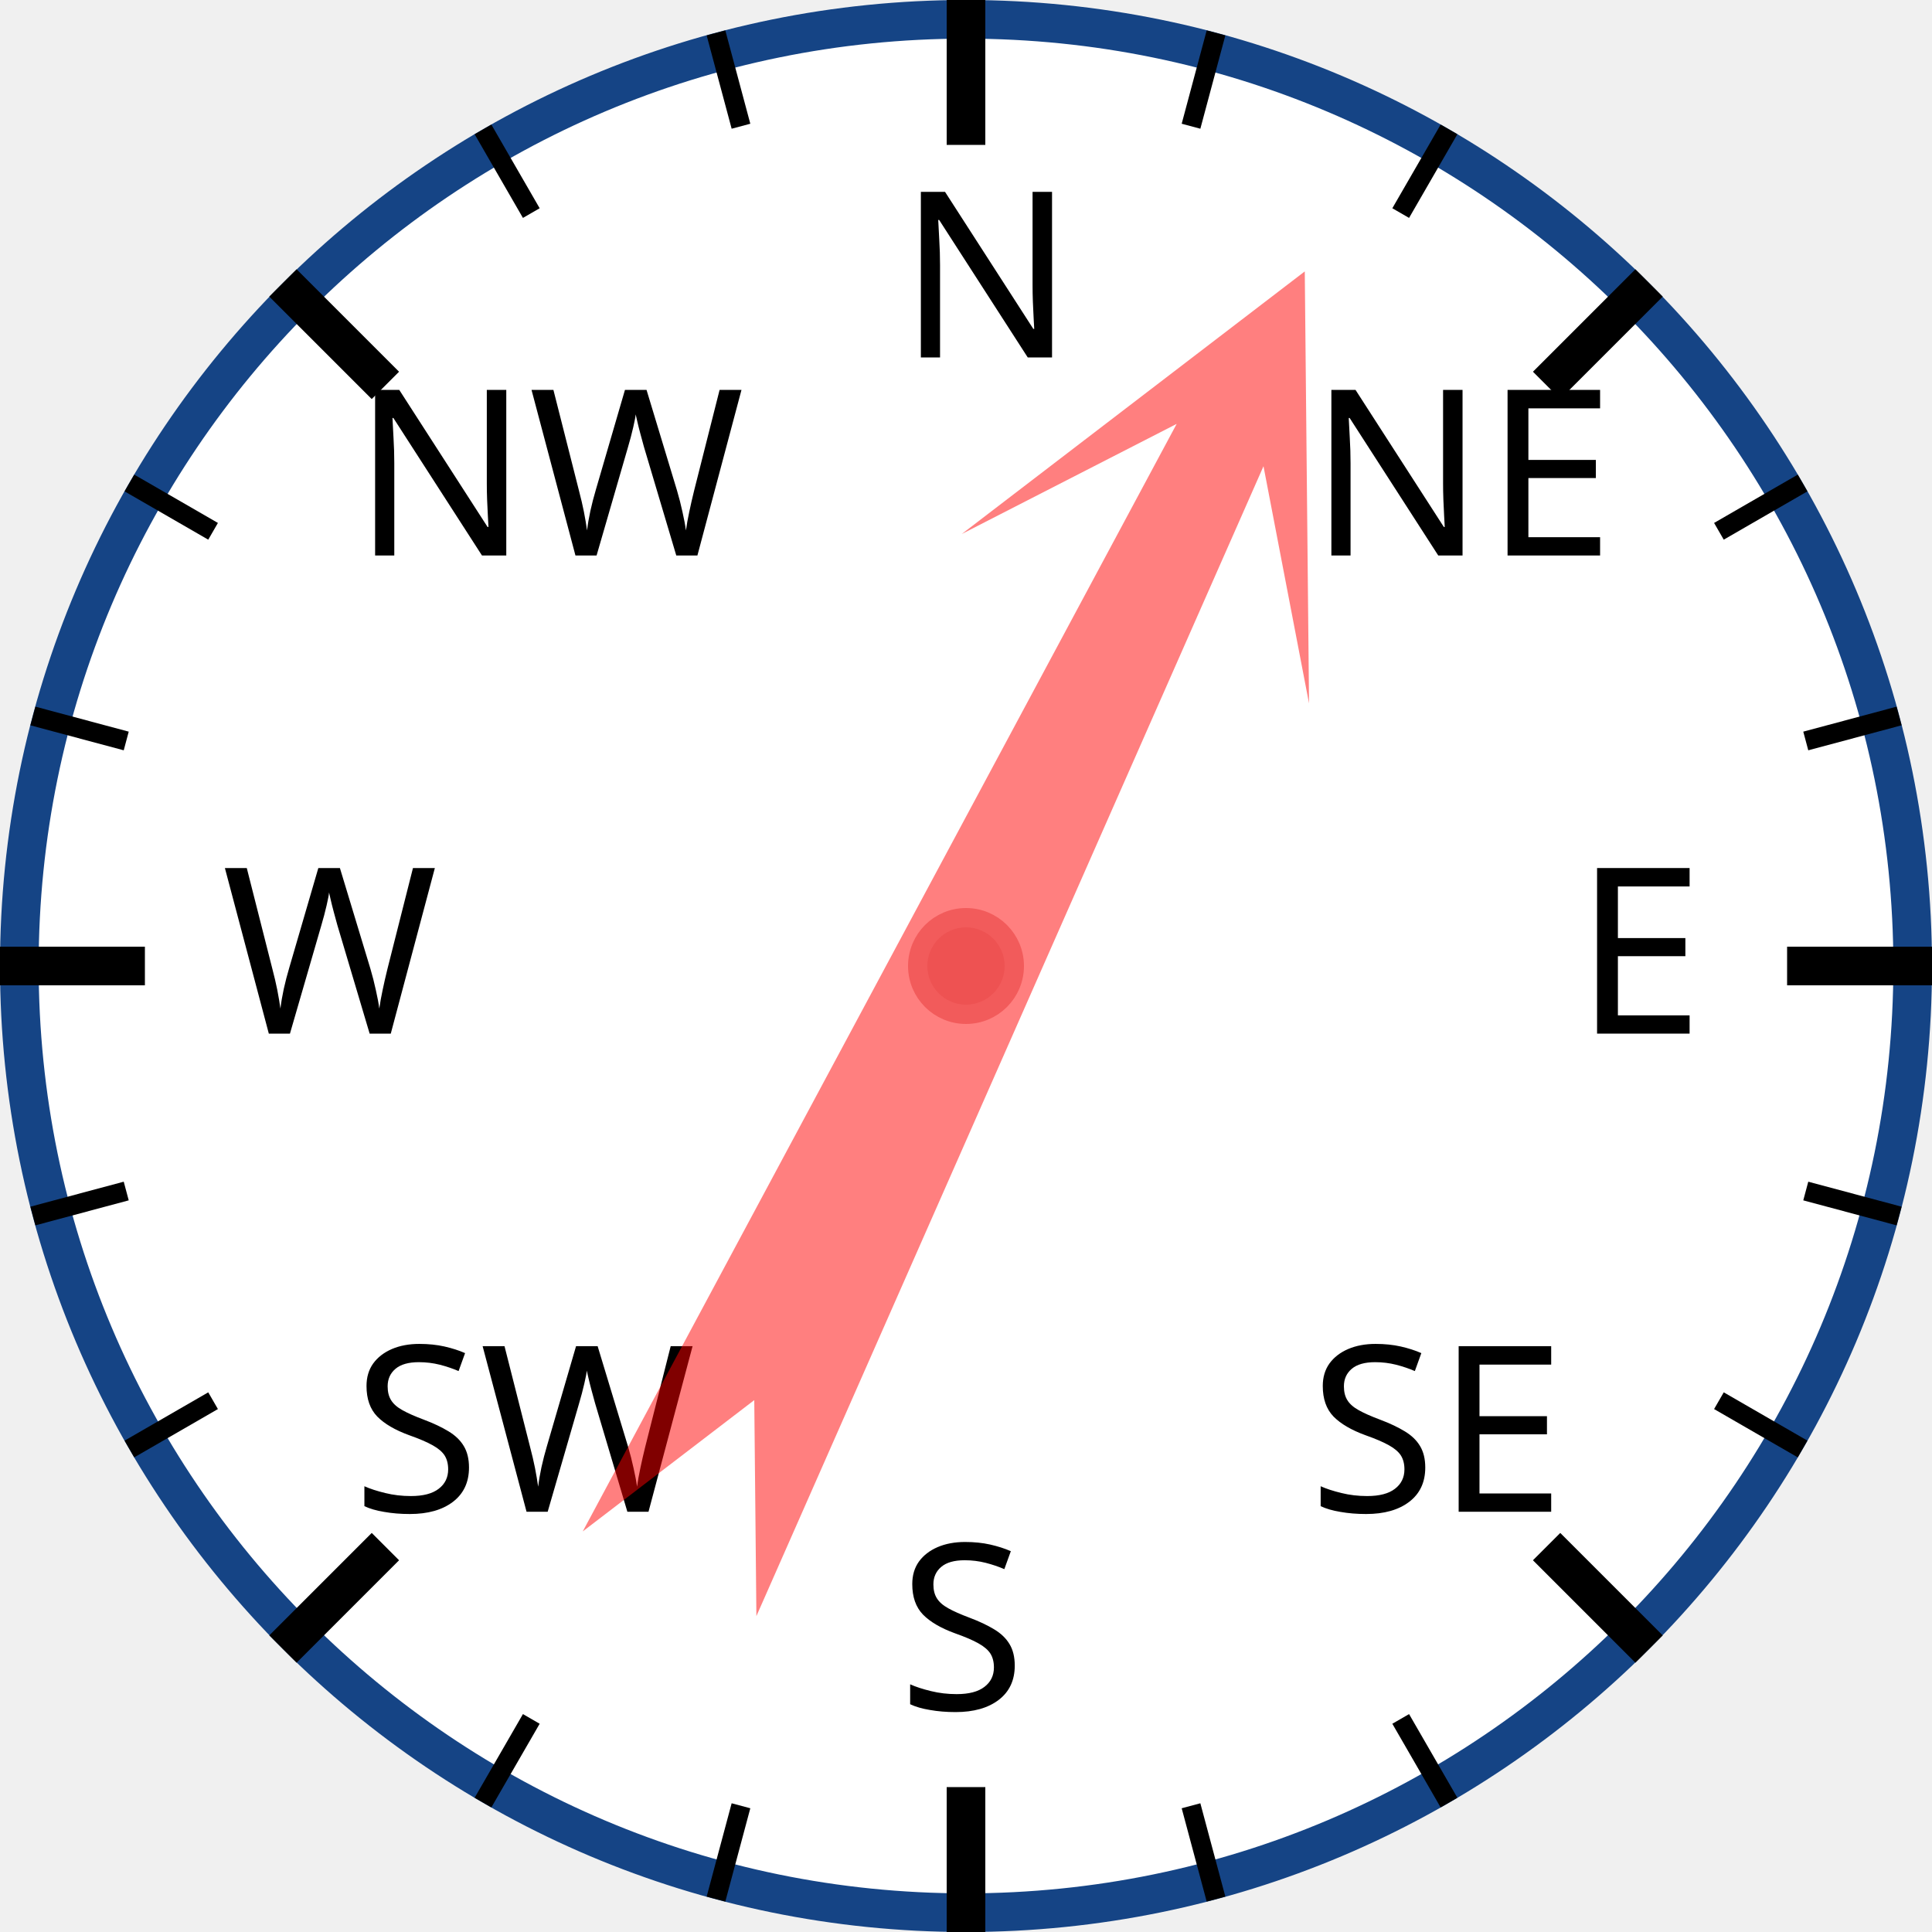
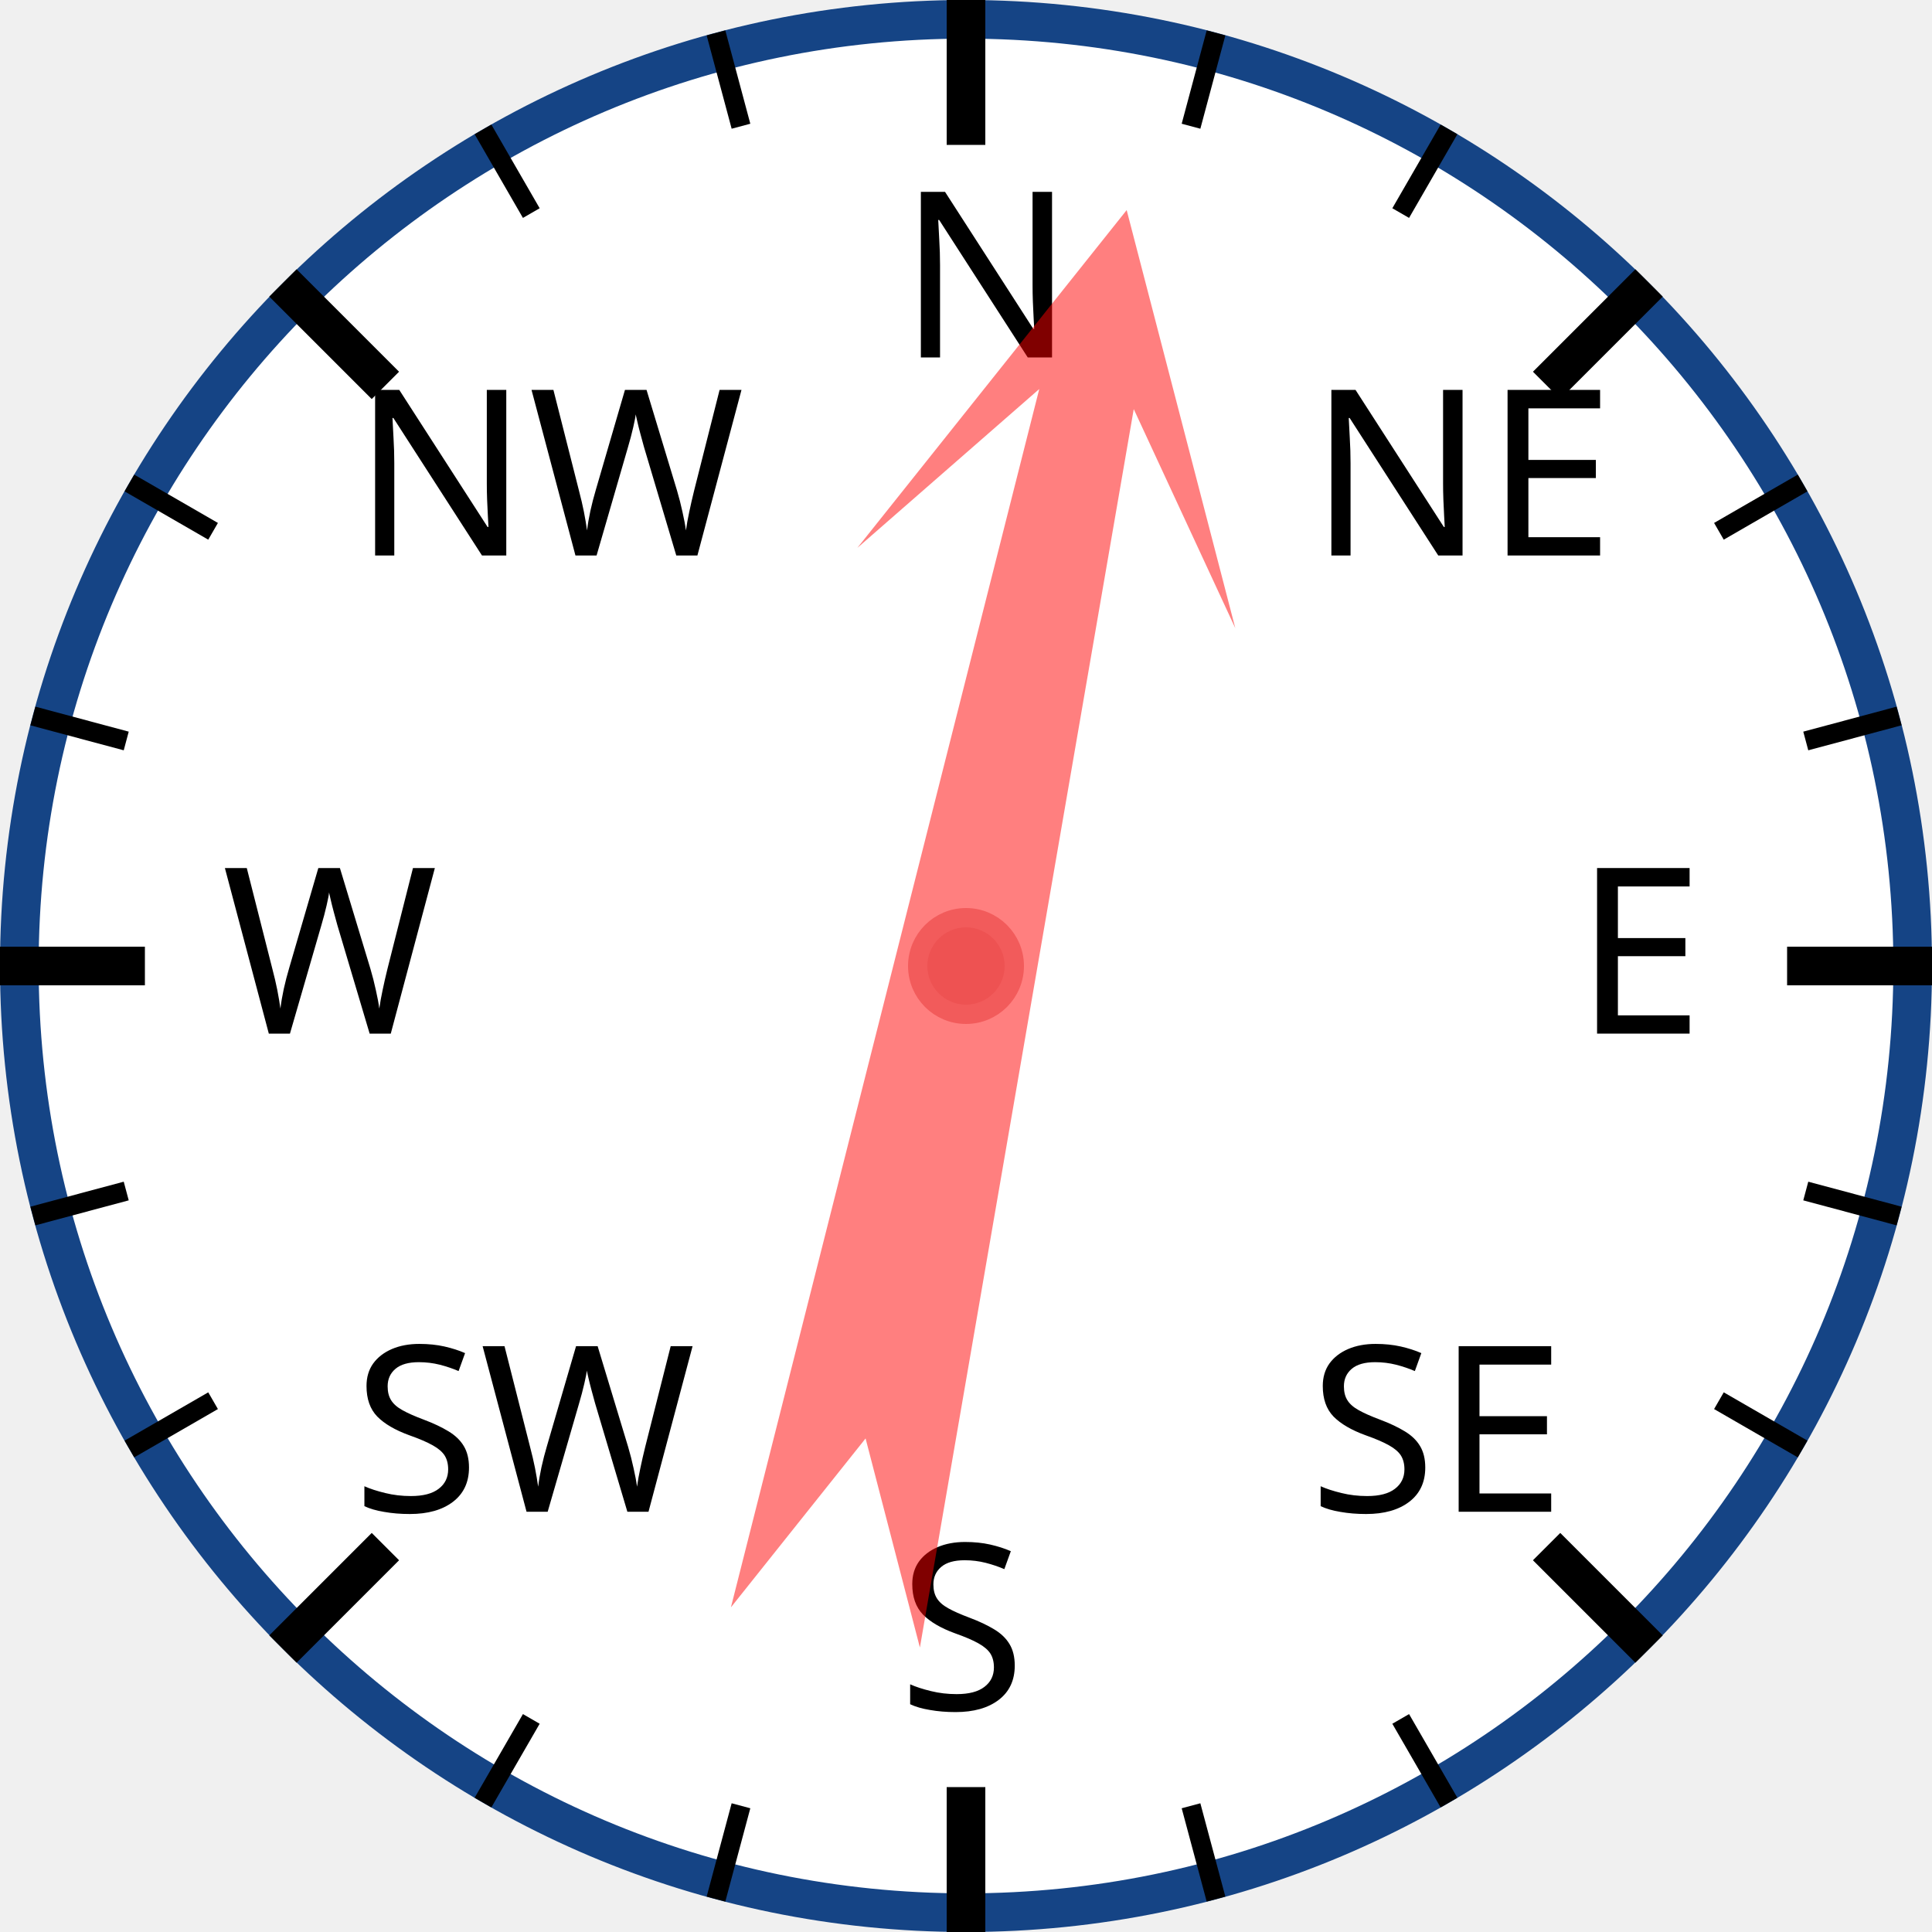
<svg xmlns="http://www.w3.org/2000/svg" width="120px" height="120px" viewBox="0 0 200 200">
  <circle cx="100" cy="100" r="98" style="fill: white; stroke: #154485; stroke-width: 4;" />
  <text x="93.0" y="37.0" style="font-family: sans-serif; font-size: 18pt;">N</text>
  <line x1="100.0" y1="0.0" x2="100.0" y2="15.0" style="stroke: black; stroke-width: 4;" />
  <line x1="74.118" y1="3.407" x2="76.706" y2="13.067" style="stroke: black; stroke-width: 2;" />
  <line x1="50" y1="13.397" x2="55" y2="22.058" style="stroke: black; stroke-width: 2;" />
  <text x="36.503" y="57.503" style="font-family: sans-serif; font-size: 18pt;">NW</text>
  <line x1="29.289" y1="29.289" x2="39.896" y2="39.896" style="stroke: black; stroke-width: 4;" />
  <line x1="13.397" y1="50" x2="22.058" y2="55" style="stroke: black; stroke-width: 2;" />
  <line x1="3.407" y1="74.118" x2="13.067" y2="76.706" style="stroke: black; stroke-width: 2;" />
  <text x="23.0" y="107.0" style="font-family: sans-serif; font-size: 18pt;">W</text>
  <line x1="0.0" y1="100.0" x2="15.0" y2="100.0" style="stroke: black; stroke-width: 4;" />
  <line x1="3.407" y1="125.882" x2="13.067" y2="123.294" style="stroke: black; stroke-width: 2;" />
  <line x1="13.397" y1="150" x2="22.058" y2="145" style="stroke: black; stroke-width: 2;" />
  <text x="36.503" y="156.497" style="font-family: sans-serif; font-size: 18pt;">SW</text>
  <line x1="29.289" y1="170.711" x2="39.896" y2="160.104" style="stroke: black; stroke-width: 4;" />
  <line x1="50" y1="186.603" x2="55" y2="177.942" style="stroke: black; stroke-width: 2;" />
  <line x1="74.118" y1="196.593" x2="76.706" y2="186.933" style="stroke: black; stroke-width: 2;" />
  <text x="93" y="177.0" style="font-family: sans-serif; font-size: 18pt;">S</text>
  <line x1="100" y1="200.0" x2="100" y2="185.0" style="stroke: black; stroke-width: 4;" />
  <line x1="125.882" y1="196.593" x2="123.294" y2="186.933" style="stroke: black; stroke-width: 2;" />
  <line x1="150.0" y1="186.603" x2="145.0" y2="177.942" style="stroke: black; stroke-width: 2;" />
  <text x="135.497" y="156.497" style="font-family: sans-serif; font-size: 18pt;">SE</text>
  <line x1="170.711" y1="170.711" x2="160.104" y2="160.104" style="stroke: black; stroke-width: 4;" />
  <line x1="186.603" y1="150" x2="177.942" y2="145" style="stroke: black; stroke-width: 2;" />
  <line x1="196.593" y1="125.882" x2="186.933" y2="123.294" style="stroke: black; stroke-width: 2;" />
  <text x="163.0" y="107" style="font-family: sans-serif; font-size: 18pt;">E</text>
  <line x1="200.0" y1="100" x2="185.0" y2="100" style="stroke: black; stroke-width: 4;" />
  <line x1="196.593" y1="74.118" x2="186.933" y2="76.706" style="stroke: black; stroke-width: 2;" />
  <line x1="186.603" y1="50" x2="177.942" y2="55" style="stroke: black; stroke-width: 2;" />
  <text x="135.497" y="57.503" style="font-family: sans-serif; font-size: 18pt;">NE</text>
  <line x1="170.711" y1="29.289" x2="160.104" y2="39.896" style="stroke: black; stroke-width: 4;" />
  <line x1="150" y1="13.397" x2="145" y2="22.058" style="stroke: black; stroke-width: 2;" />
  <line x1="125.882" y1="3.407" x2="123.294" y2="13.067" style="stroke: black; stroke-width: 2;" />
-   <polygon points="100 20 120 60 105 40 110 170 100 150 90 170 95 40 80 60" style="fill: red; fill-opacity: 0.5;" transform="rotate(26,100,100)" />
+   <polygon points="100 20 120 60 105 40 110 170 100 150 90 170 95 40 80 60" style="fill: red; fill-opacity: 0.5;" transform="rotate(12,100,100)" />
  <circle cx="100" cy="100" r="5" style="fill: #EE5252; stroke: #F25B5B; stroke-width: 2;" />
</svg>
